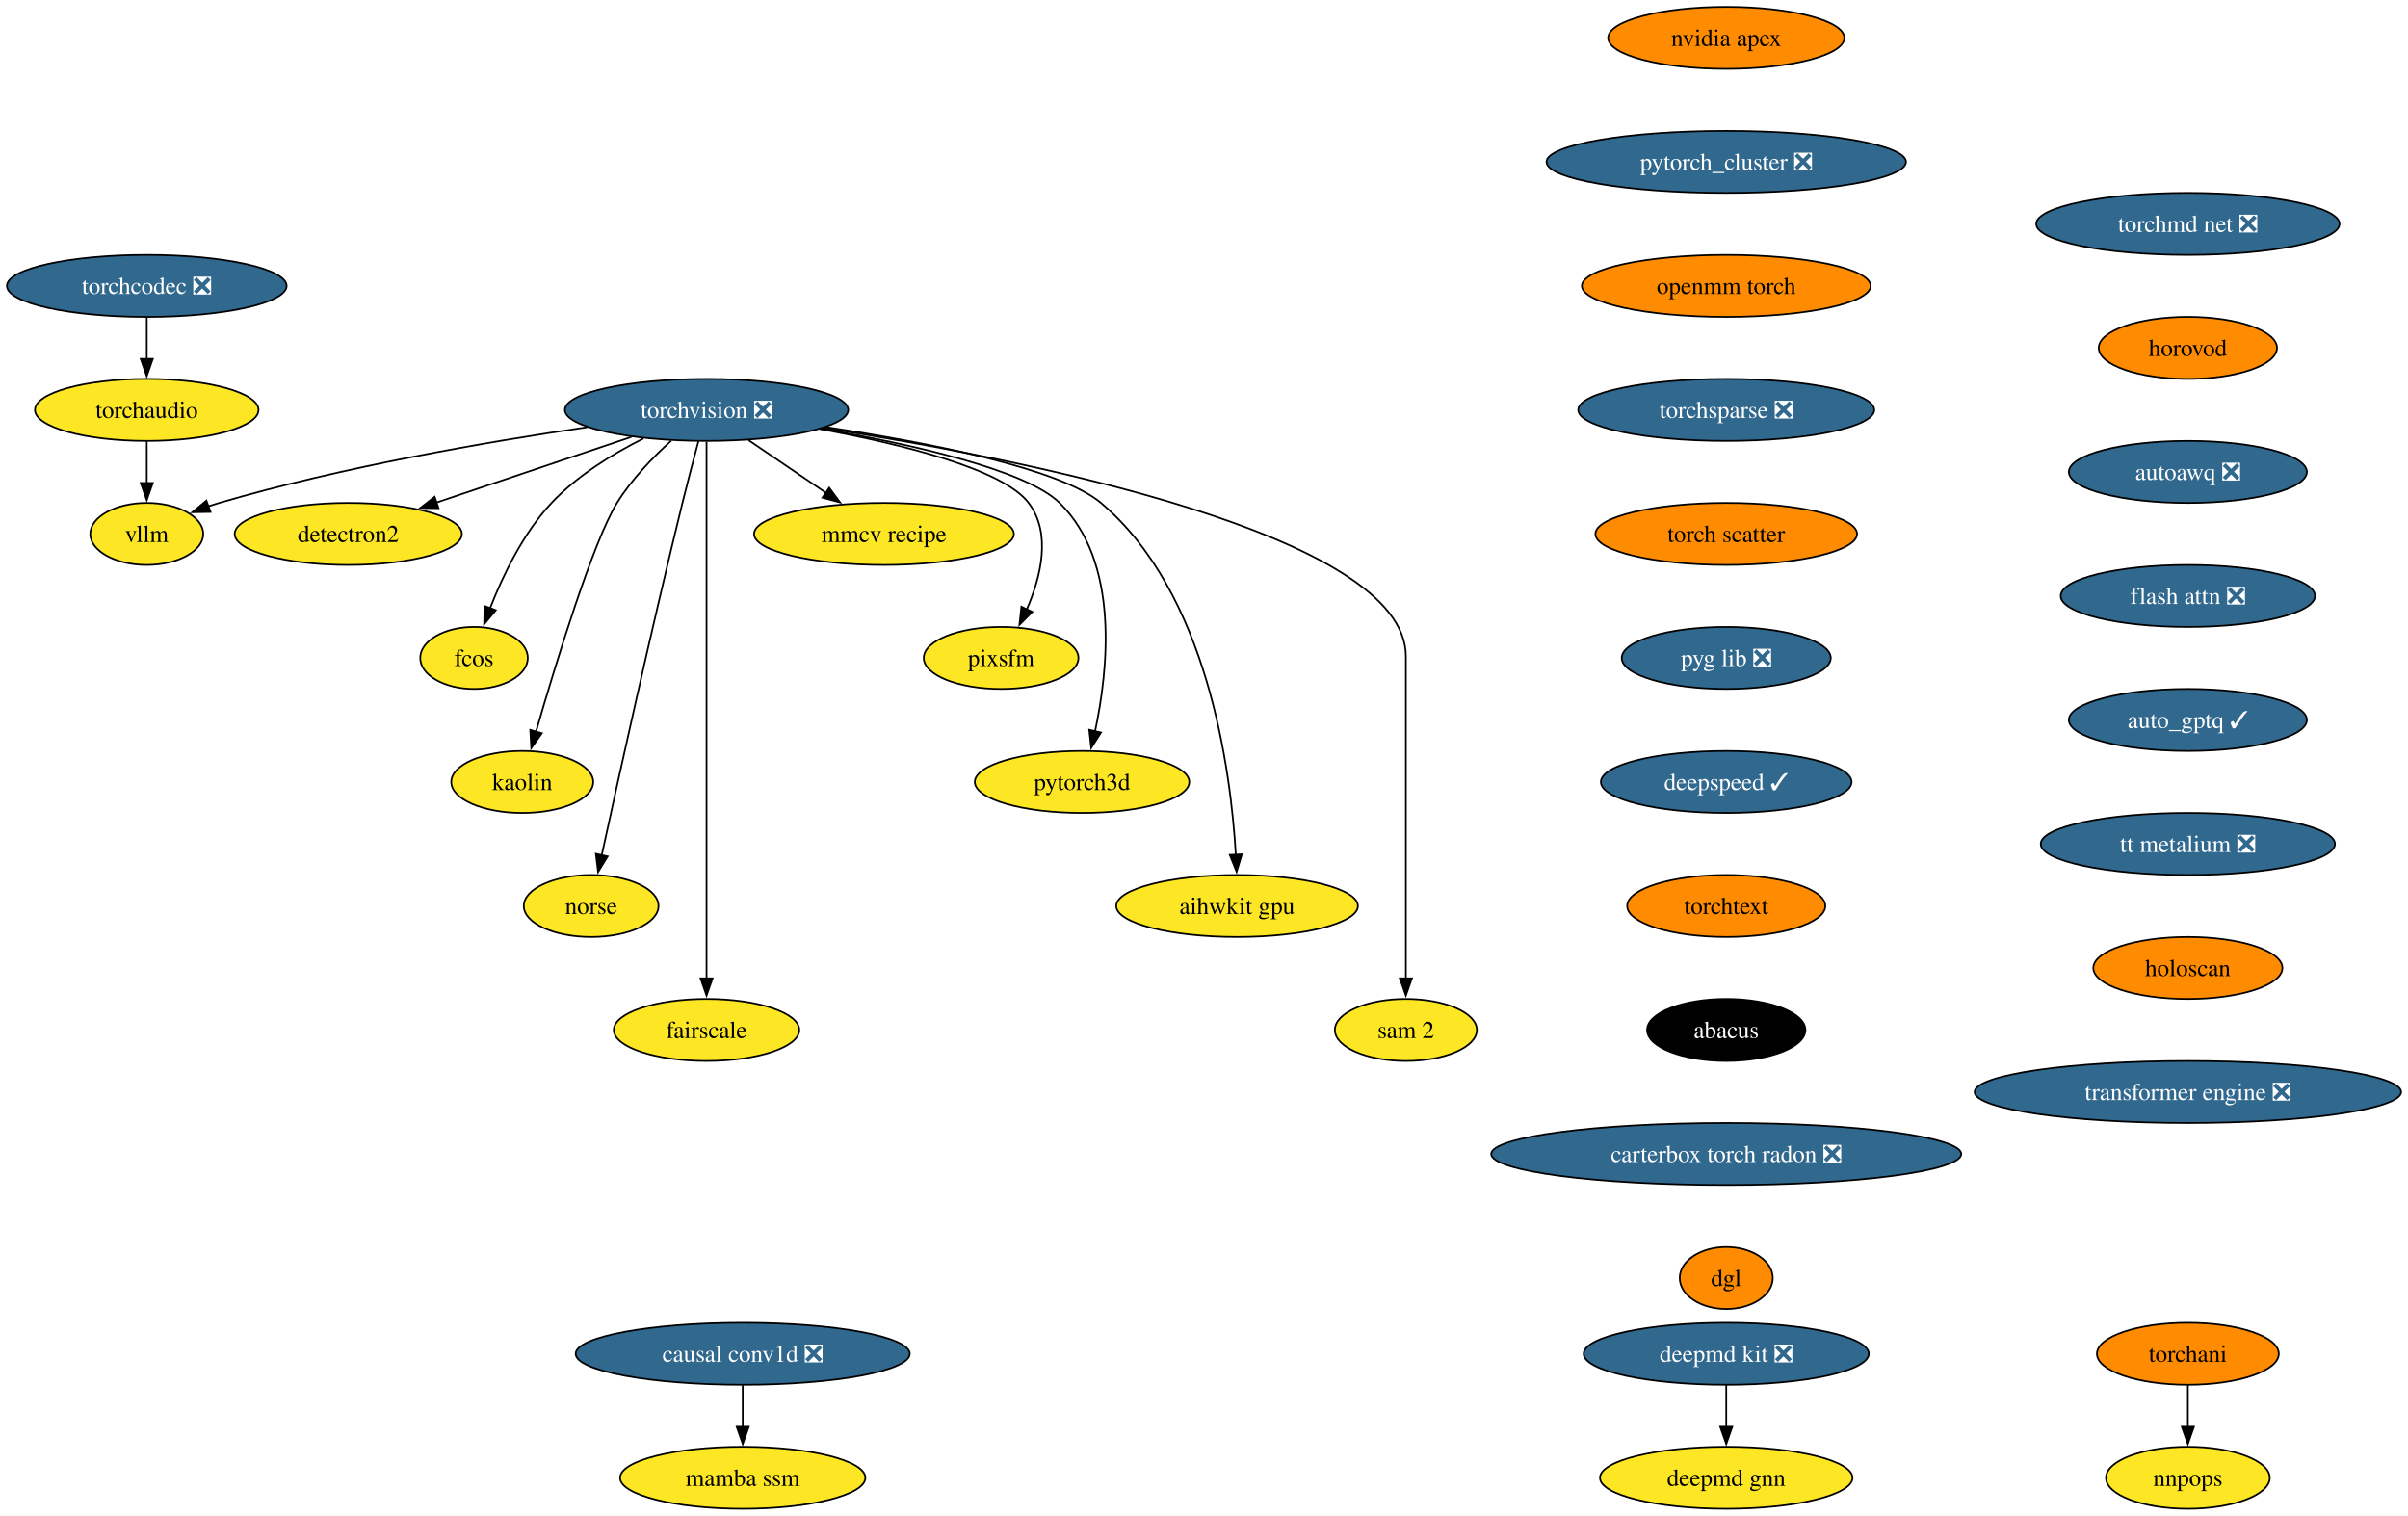
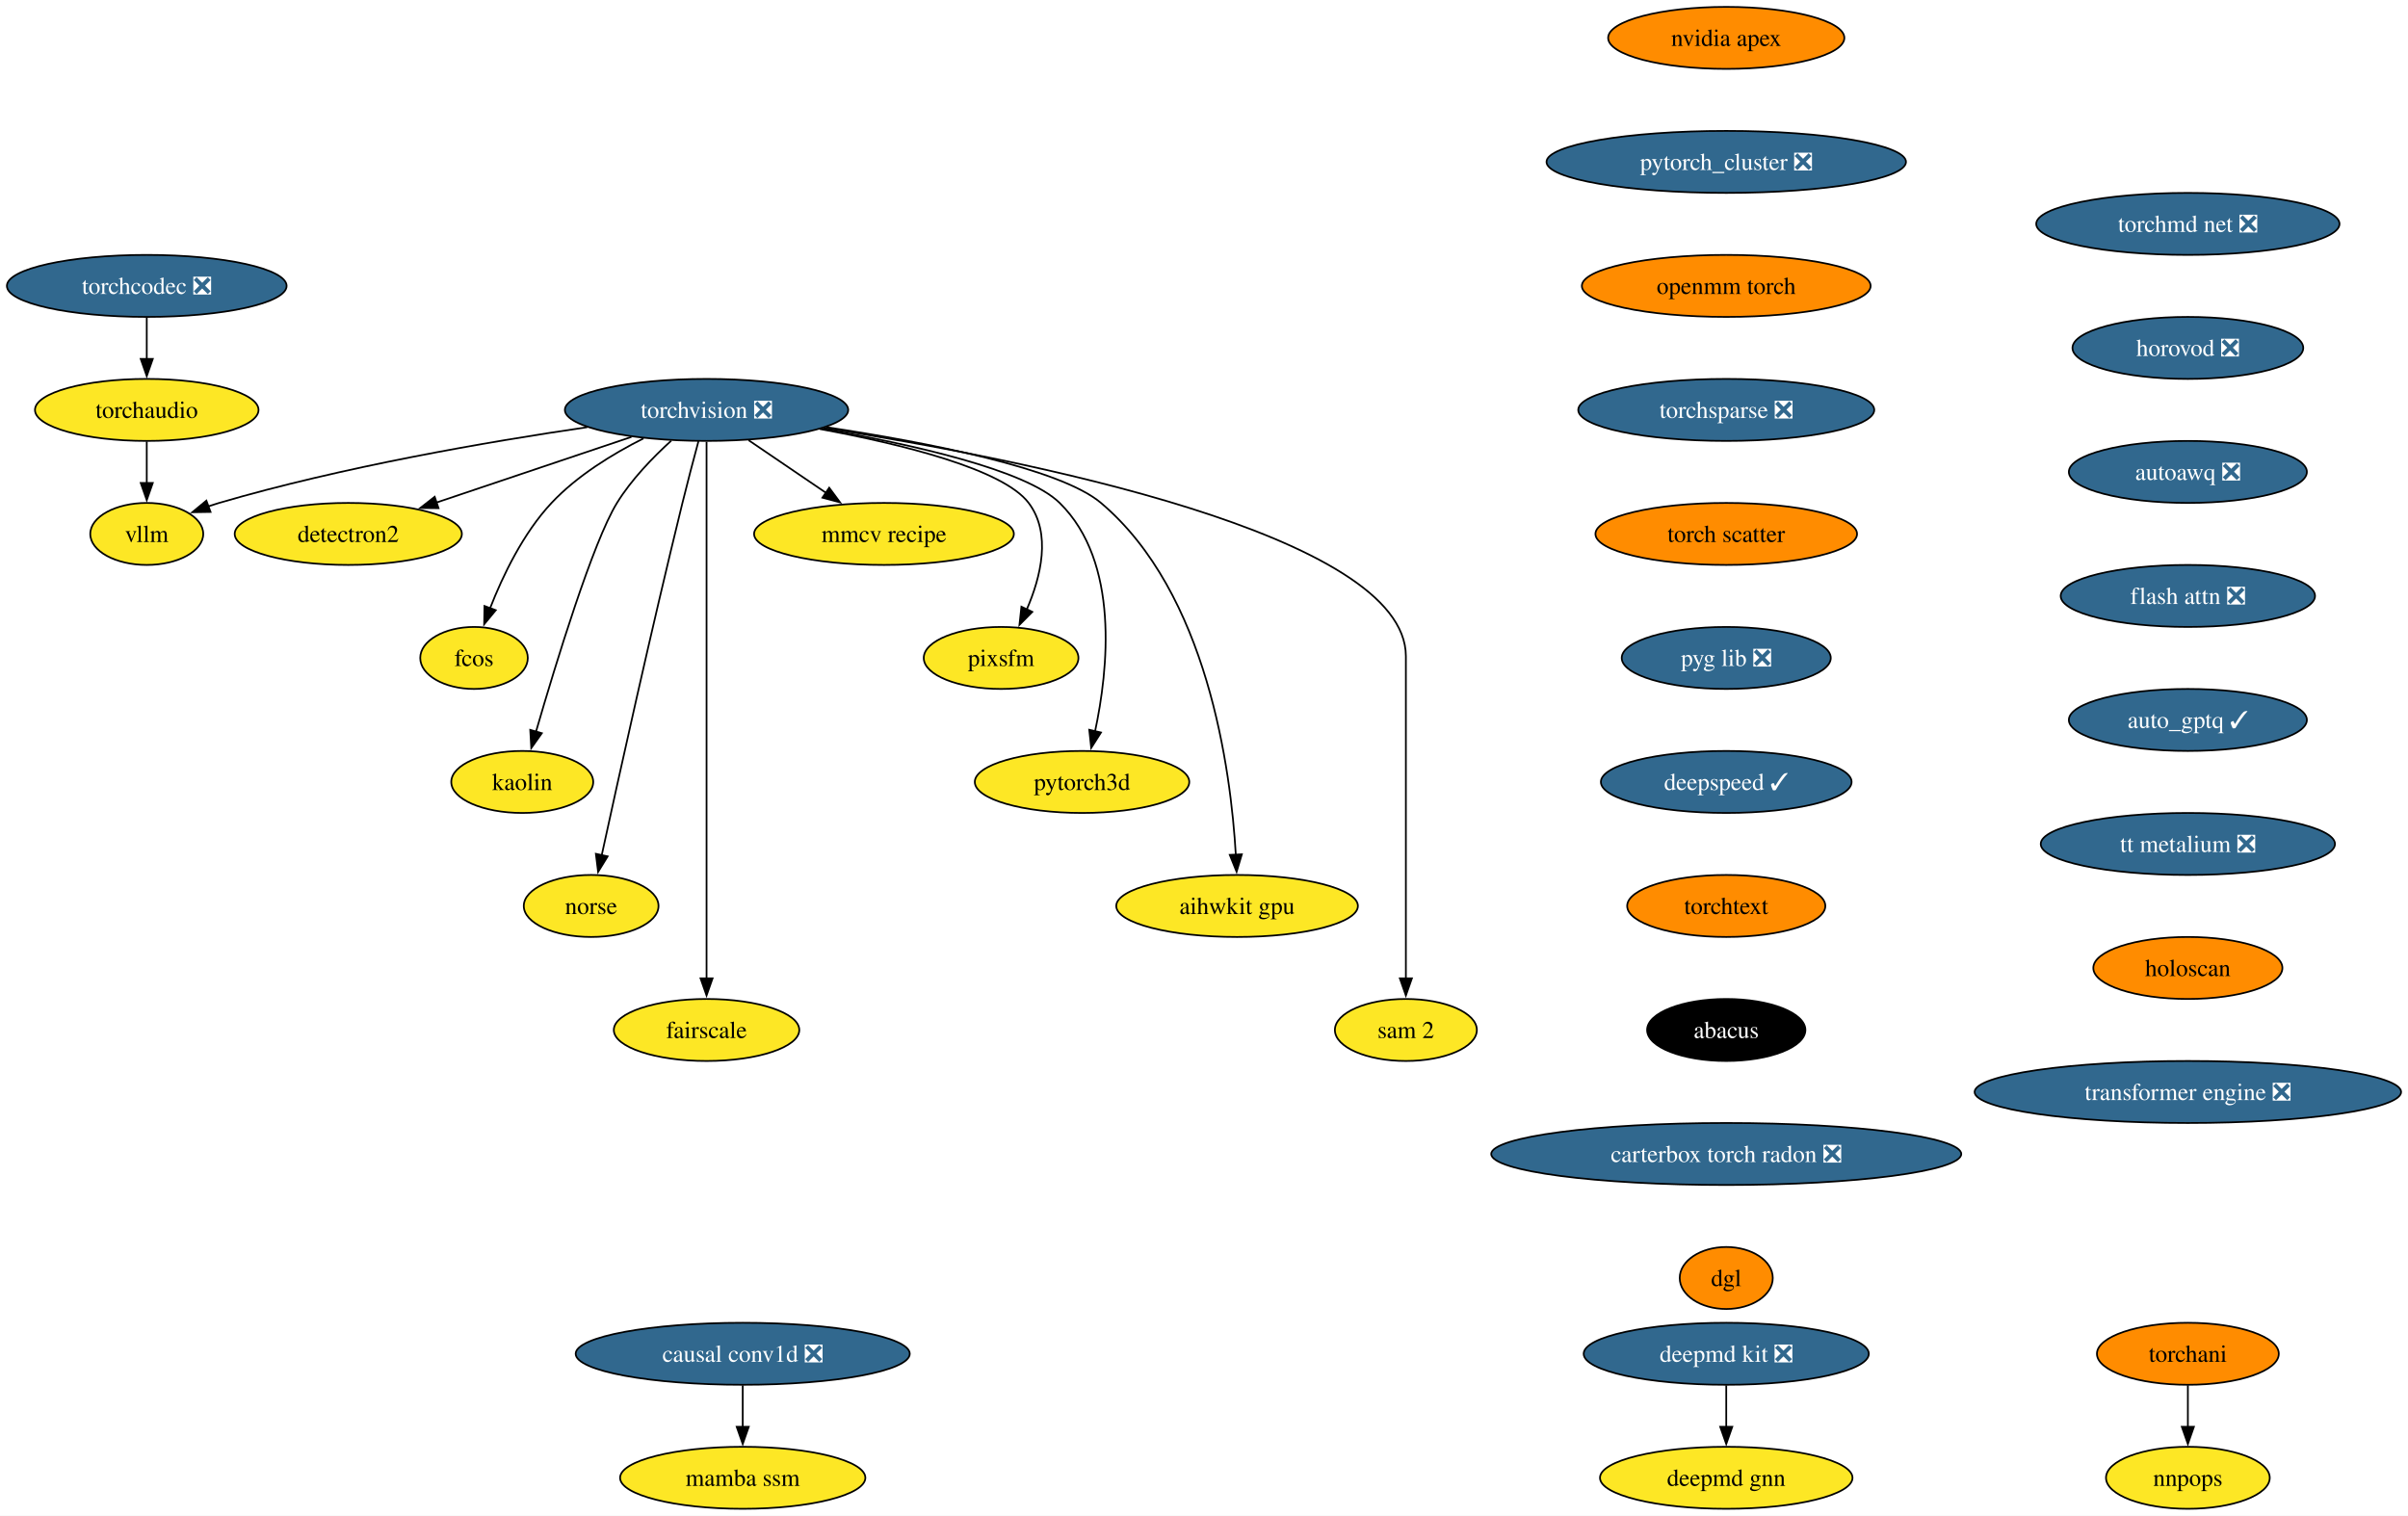
<svg xmlns="http://www.w3.org/2000/svg" xmlns:xlink="http://www.w3.org/1999/xlink" width="1398pt" height="880pt" viewBox="0.00 0.00 1398.00 880.00">
  <g id="graph0" class="graph" transform="scale(1 1) rotate(0) translate(4 876)">
    <polygon fill="white" stroke="none" points="-4,4 -4,-876 1394.01,-876 1394.01,4 -4,4" />
    <g id="node1" class="node">
      <g id="a_node1">
        <a xlink:href="https://github.com/conda-forge/torchvision-feedstock/pull/125" xlink:title="torchvision ❎">
          <ellipse fill="#31688e" stroke="black" cx="406.2" cy="-638" rx="82.25" ry="18" />
          <text xml:space="preserve" text-anchor="middle" x="406.2" y="-633.33" font-family="Times,serif" font-size="14.00" fill="white">torchvision ❎</text>
        </a>
      </g>
    </g>
    <g id="node2" class="node">
      <g id="a_node2">
        <a xlink:href="https://github.com/conda-forge/detectron2-feedstock" xlink:title="detectron2">
          <ellipse fill="#fde725" stroke="black" cx="198.2" cy="-566" rx="65.94" ry="18" />
          <text xml:space="preserve" text-anchor="middle" x="198.2" y="-561.33" font-family="Times,serif" font-size="14.00">detectron2</text>
        </a>
      </g>
    </g>
    <g id="edge1" class="edge">
      <path fill="none" stroke="black" d="M362.59,-622.33C329.59,-611.22 284.18,-595.94 249.44,-584.25" />
      <polygon fill="black" stroke="black" points="250.6,-580.94 240,-581.07 248.37,-587.58 250.6,-580.94" />
    </g>
    <g id="node3" class="node">
      <g id="a_node3">
        <a xlink:href="https://github.com/conda-forge/fcos-feedstock" xlink:title="fcos">
          <ellipse fill="#fde725" stroke="black" cx="271.2" cy="-494" rx="31.22" ry="18" />
          <text xml:space="preserve" text-anchor="middle" x="271.2" y="-489.32" font-family="Times,serif" font-size="14.00">fcos</text>
        </a>
      </g>
    </g>
    <g id="edge2" class="edge">
      <path fill="none" stroke="black" d="M369.59,-621.46C351.79,-612.51 331.08,-599.87 316.2,-584 299.74,-566.45 287.89,-541.73 280.5,-522.8" />
      <polygon fill="black" stroke="black" points="283.83,-521.73 277.09,-513.56 277.27,-524.16 283.83,-521.73" />
    </g>
    <g id="node4" class="node">
      <g id="a_node4">
        <a xlink:href="https://github.com/conda-forge/kaolin-feedstock" xlink:title="kaolin">
          <ellipse fill="#fde725" stroke="black" cx="299.2" cy="-422" rx="41.21" ry="18" />
          <text xml:space="preserve" text-anchor="middle" x="299.2" y="-417.32" font-family="Times,serif" font-size="14.00">kaolin</text>
        </a>
      </g>
    </g>
    <g id="edge3" class="edge">
      <path fill="none" stroke="black" d="M385.67,-620.11C375.05,-610.47 362.59,-597.61 354.2,-584 340.26,-561.39 318.76,-491.11 307.21,-451.28" />
      <polygon fill="black" stroke="black" points="310.57,-450.31 304.44,-441.67 303.84,-452.25 310.57,-450.31" />
    </g>
    <g id="node5" class="node">
      <g id="a_node5">
        <a xlink:href="https://github.com/conda-forge/norse-feedstock" xlink:title="norse">
          <ellipse fill="#fde725" stroke="black" cx="339.2" cy="-350" rx="39.11" ry="18" />
          <text xml:space="preserve" text-anchor="middle" x="339.2" y="-345.32" font-family="Times,serif" font-size="14.00">norse</text>
        </a>
      </g>
    </g>
    <g id="edge4" class="edge">
      <path fill="none" stroke="black" d="M401.51,-619.85C398.71,-609.49 395.15,-596.01 392.2,-584 374.15,-510.54 354.92,-423.51 345.35,-379.51" />
      <polygon fill="black" stroke="black" points="348.78,-378.8 343.24,-369.77 341.94,-380.29 348.78,-378.8" />
    </g>
    <g id="node6" class="node">
      <g id="a_node6">
        <a xlink:href="https://github.com/conda-forge/fairscale-feedstock" xlink:title="fairscale">
          <ellipse fill="#fde725" stroke="black" cx="406.2" cy="-278" rx="53.84" ry="18" />
          <text xml:space="preserve" text-anchor="middle" x="406.2" y="-273.32" font-family="Times,serif" font-size="14.00">fairscale</text>
        </a>
      </g>
    </g>
    <g id="edge5" class="edge">
      <path fill="none" stroke="black" d="M406.2,-619.51C406.2,-592.71 406.2,-539.87 406.2,-495 406.2,-495 406.2,-495 406.2,-421 406.2,-381.74 406.2,-336.38 406.2,-307.69" />
      <polygon fill="black" stroke="black" points="409.7,-308 406.2,-298 402.7,-308 409.7,-308" />
    </g>
    <g id="node7" class="node">
      <g id="a_node7">
        <a xlink:href="https://github.com/conda-forge/mmcv-recipe-feedstock" xlink:title="mmcv recipe">
          <ellipse fill="#fde725" stroke="black" cx="509.2" cy="-566" rx="75.41" ry="18" />
          <text xml:space="preserve" text-anchor="middle" x="509.2" y="-561.33" font-family="Times,serif" font-size="14.00">mmcv recipe</text>
        </a>
      </g>
    </g>
    <g id="edge6" class="edge">
      <path fill="none" stroke="black" d="M430.61,-620.41C444.08,-611.26 461,-599.76 475.69,-589.77" />
      <polygon fill="black" stroke="black" points="477.41,-592.84 483.71,-584.32 473.47,-587.05 477.41,-592.84" />
    </g>
    <g id="node8" class="node">
      <g id="a_node8">
        <a xlink:href="https://github.com/conda-forge/pixsfm-feedstock" xlink:title="pixsfm">
          <ellipse fill="#fde725" stroke="black" cx="577.2" cy="-494" rx="44.9" ry="18" />
          <text xml:space="preserve" text-anchor="middle" x="577.2" y="-489.32" font-family="Times,serif" font-size="14.00">pixsfm</text>
        </a>
      </g>
    </g>
    <g id="edge7" class="edge">
      <path fill="none" stroke="black" d="M471.88,-626.94C519.61,-618.13 578.34,-603.65 593.2,-584 606.56,-566.33 600.33,-541.1 592.05,-522.02" />
      <polygon fill="black" stroke="black" points="595.32,-520.75 587.86,-513.23 589,-523.76 595.32,-520.75" />
    </g>
    <g id="node9" class="node">
      <g id="a_node9">
        <a xlink:href="https://github.com/conda-forge/pytorch3d-feedstock" xlink:title="pytorch3d">
          <ellipse fill="#fde725" stroke="black" cx="624.2" cy="-422" rx="62.26" ry="18" />
          <text xml:space="preserve" text-anchor="middle" x="624.2" y="-417.32" font-family="Times,serif" font-size="14.00">pytorch3d</text>
        </a>
      </g>
    </g>
    <g id="edge8" class="edge">
      <path fill="none" stroke="black" d="M472.94,-627.11C524.97,-618.1 591.59,-603.26 611.2,-584 646.13,-549.69 639.46,-487.29 631.69,-451.07" />
      <polygon fill="black" stroke="black" points="635.2,-450.72 629.52,-441.78 628.38,-452.31 635.2,-450.72" />
    </g>
    <g id="node10" class="node">
      <g id="a_node10">
        <a xlink:href="https://github.com/conda-forge/aihwkit-gpu-feedstock" xlink:title="aihwkit gpu">
          <ellipse fill="#fde725" stroke="black" cx="714.2" cy="-350" rx="70.15" ry="18" />
          <text xml:space="preserve" text-anchor="middle" x="714.2" y="-345.32" font-family="Times,serif" font-size="14.00">aihwkit gpu</text>
        </a>
      </g>
    </g>
    <g id="edge9" class="edge">
      <path fill="none" stroke="black" d="M475.72,-627.99C533.96,-619.2 611.32,-604.19 635.2,-584 696.98,-531.78 710.59,-429.31 713.48,-379.51" />
      <polygon fill="black" stroke="black" points="716.97,-379.99 713.93,-369.84 709.97,-379.67 716.97,-379.99" />
    </g>
    <g id="node11" class="node">
      <g id="a_node11">
        <a xlink:href="https://github.com/conda-forge/sam-2-feedstock" xlink:title="sam 2">
          <ellipse fill="#fde725" stroke="black" cx="812.2" cy="-278" rx="41.21" ry="18" />
          <text xml:space="preserve" text-anchor="middle" x="812.2" y="-273.32" font-family="Times,serif" font-size="14.00">sam 2</text>
        </a>
      </g>
    </g>
    <g id="edge10" class="edge">
      <path fill="none" stroke="black" d="M474.15,-627.56C589.73,-609.57 812.2,-565.75 812.2,-495 812.2,-495 812.2,-495 812.2,-421 812.2,-381.74 812.2,-336.38 812.2,-307.69" />
      <polygon fill="black" stroke="black" points="815.7,-308 812.2,-298 808.7,-308 815.7,-308" />
    </g>
    <g id="node12" class="node">
      <g id="a_node12">
        <a xlink:href="https://github.com/conda-forge/vllm-feedstock" xlink:title="vllm">
          <ellipse fill="#fde725" stroke="black" cx="81.2" cy="-566" rx="32.79" ry="18" />
          <text xml:space="preserve" text-anchor="middle" x="81.2" y="-561.33" font-family="Times,serif" font-size="14.00">vllm</text>
        </a>
      </g>
    </g>
    <g id="edge11" class="edge">
      <path fill="none" stroke="black" d="M336.96,-627.98C279.1,-619.5 194.8,-604.97 123.2,-584 121.1,-583.39 118.97,-582.71 116.83,-581.98" />
      <polygon fill="black" stroke="black" points="118.24,-578.77 107.65,-578.6 115.82,-585.34 118.24,-578.77" />
    </g>
    <g id="node13" class="node">
      <g id="a_node13">
        <a xlink:href="https://github.com/conda-forge/deepmd-kit-feedstock/pull/106" xlink:title="deepmd kit ❎">
          <ellipse fill="#31688e" stroke="black" cx="998.2" cy="-90" rx="82.77" ry="18" />
          <text xml:space="preserve" text-anchor="middle" x="998.2" y="-85.33" font-family="Times,serif" font-size="14.00" fill="white">deepmd kit ❎</text>
        </a>
      </g>
    </g>
    <g id="node14" class="node">
      <g id="a_node14">
        <a xlink:href="https://github.com/conda-forge/deepmd-gnn-feedstock" xlink:title="deepmd gnn">
          <ellipse fill="#fde725" stroke="black" cx="998.2" cy="-18" rx="73.3" ry="18" />
          <text xml:space="preserve" text-anchor="middle" x="998.2" y="-13.32" font-family="Times,serif" font-size="14.00">deepmd gnn</text>
        </a>
      </g>
    </g>
    <g id="edge12" class="edge">
      <path fill="none" stroke="black" d="M998.2,-71.7C998.2,-64.41 998.2,-55.73 998.2,-47.54" />
      <polygon fill="black" stroke="black" points="1001.7,-47.62 998.2,-37.62 994.7,-47.62 1001.7,-47.62" />
    </g>
    <g id="node15" class="node">
      <g id="a_node15">
        <a xlink:href="https://github.com/conda-forge/nvidia-apex-feedstock" xlink:title="nvidia apex">
          <ellipse fill="#ff8c00" stroke="black" cx="998.2" cy="-854" rx="68.57" ry="18" />
          <text xml:space="preserve" text-anchor="middle" x="998.2" y="-849.33" font-family="Times,serif" font-size="14.00">nvidia apex</text>
        </a>
      </g>
    </g>
    <g id="node16" class="node">
      <g id="a_node16">
        <a xlink:href="https://github.com/conda-forge/pytorch_cluster-feedstock/pull/63" xlink:title="pytorch_cluster ❎">
          <ellipse fill="#31688e" stroke="black" cx="998.2" cy="-782" rx="104.35" ry="18" />
          <text xml:space="preserve" text-anchor="middle" x="998.2" y="-777.33" font-family="Times,serif" font-size="14.00" fill="white">pytorch_cluster ❎</text>
        </a>
      </g>
    </g>
    <g id="node17" class="node">
      <g id="a_node17">
        <a xlink:href="https://github.com/conda-forge/openmm-torch-feedstock" xlink:title="openmm torch">
          <ellipse fill="#ff8c00" stroke="black" cx="998.2" cy="-710" rx="83.83" ry="18" />
          <text xml:space="preserve" text-anchor="middle" x="998.2" y="-705.33" font-family="Times,serif" font-size="14.00">openmm torch</text>
        </a>
      </g>
    </g>
    <g id="node20" class="node">
      <g id="a_node20">
        <a xlink:href="https://github.com/conda-forge/torchsparse-feedstock/pull/42" xlink:title="torchsparse ❎">
          <ellipse fill="#31688e" stroke="black" cx="998.2" cy="-638" rx="85.93" ry="18" />
          <text xml:space="preserve" text-anchor="middle" x="998.2" y="-633.33" font-family="Times,serif" font-size="14.00" fill="white">torchsparse ❎</text>
        </a>
      </g>
    </g>
    <g id="node18" class="node">
      <g id="a_node18">
        <a xlink:href="https://github.com/conda-forge/torchani-feedstock" xlink:title="torchani">
          <ellipse fill="#ff8c00" stroke="black" cx="1266.2" cy="-90" rx="52.79" ry="18" />
          <text xml:space="preserve" text-anchor="middle" x="1266.2" y="-85.33" font-family="Times,serif" font-size="14.00">torchani</text>
        </a>
      </g>
    </g>
    <g id="node19" class="node">
      <g id="a_node19">
        <a xlink:href="https://github.com/conda-forge/nnpops-feedstock" xlink:title="nnpops">
          <ellipse fill="#fde725" stroke="black" cx="1266.2" cy="-18" rx="47.53" ry="18" />
          <text xml:space="preserve" text-anchor="middle" x="1266.2" y="-13.32" font-family="Times,serif" font-size="14.00">nnpops</text>
        </a>
      </g>
    </g>
    <g id="edge15" class="edge">
      <path fill="none" stroke="black" d="M1266.2,-71.7C1266.2,-64.41 1266.2,-55.73 1266.2,-47.54" />
      <polygon fill="black" stroke="black" points="1269.7,-47.62 1266.2,-37.62 1262.7,-47.62 1269.7,-47.62" />
    </g>
    <g id="node21" class="node">
      <g id="a_node21">
        <a xlink:href="https://github.com/conda-forge/torch-scatter-feedstock" xlink:title="torch scatter">
          <ellipse fill="#ff8c00" stroke="black" cx="998.2" cy="-566" rx="75.94" ry="18" />
          <text xml:space="preserve" text-anchor="middle" x="998.2" y="-561.33" font-family="Times,serif" font-size="14.00">torch scatter</text>
        </a>
      </g>
    </g>
    <g id="node22" class="node">
      <g id="a_node22">
        <a xlink:href="https://github.com/conda-forge/pyg-lib-feedstock/pull/40" xlink:title="pyg lib ❎">
          <ellipse fill="#31688e" stroke="black" cx="998.2" cy="-494" rx="60.68" ry="18" />
          <text xml:space="preserve" text-anchor="middle" x="998.2" y="-489.32" font-family="Times,serif" font-size="14.00" fill="white">pyg lib ❎</text>
        </a>
      </g>
    </g>
    <g id="node23" class="node">
      <g id="a_node23">
        <a xlink:href="https://github.com/conda-forge/deepspeed-feedstock/pull/99" xlink:title="deepspeed ✓">
          <ellipse fill="#31688e" stroke="black" cx="998.2" cy="-422" rx="72.78" ry="18" />
          <text xml:space="preserve" text-anchor="middle" x="998.2" y="-417.32" font-family="Times,serif" font-size="14.00" fill="white">deepspeed ✓</text>
        </a>
      </g>
    </g>
    <g id="node24" class="node">
      <g id="a_node24">
        <a xlink:href="https://github.com/conda-forge/torchtext-feedstock" xlink:title="torchtext">
          <ellipse fill="#ff8c00" stroke="black" cx="998.2" cy="-350" rx="57.52" ry="18" />
          <text xml:space="preserve" text-anchor="middle" x="998.2" y="-345.32" font-family="Times,serif" font-size="14.00">torchtext</text>
        </a>
      </g>
    </g>
    <g id="node25" class="node">
      <g id="a_node25">
        <a xlink:href="https://github.com/conda-forge/abacus-feedstock" xlink:title="abacus">
          <ellipse fill="#000000" stroke="black" cx="998.2" cy="-278" rx="45.95" ry="18" />
          <text xml:space="preserve" text-anchor="middle" x="998.2" y="-273.32" font-family="Times,serif" font-size="14.00" fill="white">abacus</text>
        </a>
      </g>
    </g>
    <g id="node26" class="node">
      <g id="a_node26">
        <a xlink:href="https://github.com/conda-forge/carterbox-torch-radon-feedstock/pull/20" xlink:title="carterbox torch radon ❎">
          <ellipse fill="#31688e" stroke="black" cx="998.2" cy="-206" rx="136.44" ry="18" />
          <text xml:space="preserve" text-anchor="middle" x="998.2" y="-201.33" font-family="Times,serif" font-size="14.00" fill="white">carterbox torch radon ❎</text>
        </a>
      </g>
    </g>
    <g id="node27" class="node">
      <g id="a_node27">
        <a xlink:href="https://github.com/conda-forge/dgl-feedstock" xlink:title="dgl">
          <ellipse fill="#ff8c00" stroke="black" cx="998.2" cy="-134" rx="27.01" ry="18" />
          <text xml:space="preserve" text-anchor="middle" x="998.2" y="-129.32" font-family="Times,serif" font-size="14.00">dgl</text>
        </a>
      </g>
    </g>
    <g id="node28" class="node">
      <g id="a_node28">
        <a xlink:href="https://github.com/conda-forge/torchmd-net-feedstock/pull/66" xlink:title="torchmd net ❎">
          <ellipse fill="#31688e" stroke="black" cx="1266.2" cy="-746" rx="88.04" ry="18" />
          <text xml:space="preserve" text-anchor="middle" x="1266.2" y="-741.33" font-family="Times,serif" font-size="14.00" fill="white">torchmd net ❎</text>
        </a>
      </g>
    </g>
    <g id="node29" class="node">
      <g id="a_node29">
-         <a xlink:href="https://github.com/conda-forge/horovod-feedstock" xlink:title="horovod">
-           <ellipse fill="#ff8c00" stroke="black" cx="1266.2" cy="-674" rx="51.74" ry="18" />
-           <text xml:space="preserve" text-anchor="middle" x="1266.2" y="-669.33" font-family="Times,serif" font-size="14.00">horovod</text>
+         <a xlink:href="https://github.com/conda-forge/horovod-feedstock/pull/29" xlink:title="horovod ❎">
+           <ellipse fill="#31688e" stroke="black" cx="1266.2" cy="-674" rx="66.99" ry="18" />
+           <text xml:space="preserve" text-anchor="middle" x="1266.2" y="-669.33" font-family="Times,serif" font-size="14.00" fill="white">horovod ❎</text>
        </a>
      </g>
    </g>
    <g id="node30" class="node">
      <g id="a_node30">
        <a xlink:href="https://github.com/conda-forge/autoawq-feedstock/pull/33" xlink:title="autoawq ❎">
          <ellipse fill="#31688e" stroke="black" cx="1266.2" cy="-602" rx="69.1" ry="18" />
          <text xml:space="preserve" text-anchor="middle" x="1266.2" y="-597.33" font-family="Times,serif" font-size="14.00" fill="white">autoawq ❎</text>
        </a>
      </g>
    </g>
    <g id="node31" class="node">
      <g id="a_node31">
        <a xlink:href="https://github.com/conda-forge/flash-attn-feedstock/pull/41" xlink:title="flash attn ❎">
          <ellipse fill="#31688e" stroke="black" cx="1266.2" cy="-530" rx="73.83" ry="18" />
          <text xml:space="preserve" text-anchor="middle" x="1266.2" y="-525.33" font-family="Times,serif" font-size="14.00" fill="white">flash attn ❎</text>
        </a>
      </g>
    </g>
    <g id="node32" class="node">
      <g id="a_node32">
        <a xlink:href="https://github.com/conda-forge/auto_gptq-feedstock/pull/18" xlink:title="auto_gptq ✓">
          <ellipse fill="#31688e" stroke="black" cx="1266.2" cy="-458" rx="69.1" ry="18" />
          <text xml:space="preserve" text-anchor="middle" x="1266.2" y="-453.32" font-family="Times,serif" font-size="14.00" fill="white">auto_gptq ✓</text>
        </a>
      </g>
    </g>
    <g id="node33" class="node">
      <g id="a_node33">
        <a xlink:href="https://github.com/conda-forge/tt-metalium-feedstock/pull/15" xlink:title="tt metalium ❎">
          <ellipse fill="#31688e" stroke="black" cx="1266.2" cy="-386" rx="85.41" ry="18" />
          <text xml:space="preserve" text-anchor="middle" x="1266.2" y="-381.32" font-family="Times,serif" font-size="14.00" fill="white">tt metalium ❎</text>
        </a>
      </g>
    </g>
    <g id="node35" class="node">
      <g id="a_node35">
        <a xlink:href="https://github.com/conda-forge/holoscan-feedstock" xlink:title="holoscan">
          <ellipse fill="#ff8c00" stroke="black" cx="1266.2" cy="-314" rx="54.89" ry="18" />
          <text xml:space="preserve" text-anchor="middle" x="1266.2" y="-309.32" font-family="Times,serif" font-size="14.00">holoscan</text>
        </a>
      </g>
    </g>
    <g id="node34" class="node">
      <g id="a_node34">
        <a xlink:href="https://github.com/conda-forge/torchaudio-feedstock" xlink:title="torchaudio">
          <ellipse fill="#fde725" stroke="black" cx="81.2" cy="-638" rx="64.89" ry="18" />
          <text xml:space="preserve" text-anchor="middle" x="81.2" y="-633.33" font-family="Times,serif" font-size="14.00">torchaudio</text>
        </a>
      </g>
    </g>
    <g id="edge29" class="edge">
      <path fill="none" stroke="black" d="M81.2,-619.7C81.2,-612.41 81.2,-603.73 81.2,-595.54" />
      <polygon fill="black" stroke="black" points="84.7,-595.62 81.2,-585.62 77.7,-595.62 84.7,-595.62" />
    </g>
    <g id="node36" class="node">
      <g id="a_node36">
        <a xlink:href="https://github.com/conda-forge/transformer-engine-feedstock/pull/18" xlink:title="transformer engine ❎">
          <ellipse fill="#31688e" stroke="black" cx="1266.2" cy="-242" rx="123.81" ry="18" />
          <text xml:space="preserve" text-anchor="middle" x="1266.2" y="-237.32" font-family="Times,serif" font-size="14.00" fill="white">transformer engine ❎</text>
        </a>
      </g>
    </g>
    <g id="node37" class="node">
      <g id="a_node37">
        <a xlink:href="https://github.com/conda-forge/torchcodec-feedstock/pull/35" xlink:title="torchcodec ❎">
          <ellipse fill="#31688e" stroke="black" cx="81.2" cy="-710" rx="81.2" ry="18" />
          <text xml:space="preserve" text-anchor="middle" x="81.2" y="-705.33" font-family="Times,serif" font-size="14.00" fill="white">torchcodec ❎</text>
        </a>
      </g>
    </g>
    <g id="edge32" class="edge">
      <path fill="none" stroke="black" d="M81.2,-691.7C81.2,-684.41 81.2,-675.73 81.2,-667.54" />
      <polygon fill="black" stroke="black" points="84.7,-667.62 81.2,-657.62 77.7,-667.62 84.7,-667.62" />
    </g>
    <g id="node38" class="node">
      <g id="a_node38">
        <a xlink:href="https://github.com/conda-forge/causal-conv1d-feedstock/pull/12" xlink:title="causal conv1d ❎">
          <ellipse fill="#31688e" stroke="black" cx="427.2" cy="-90" rx="96.98" ry="18" />
          <text xml:space="preserve" text-anchor="middle" x="427.2" y="-85.33" font-family="Times,serif" font-size="14.00" fill="white">causal conv1d ❎</text>
        </a>
      </g>
    </g>
    <g id="node39" class="node">
      <g id="a_node39">
        <a xlink:href="https://github.com/conda-forge/mamba-ssm-feedstock" xlink:title="mamba ssm">
          <ellipse fill="#fde725" stroke="black" cx="427.2" cy="-18" rx="71.2" ry="18" />
          <text xml:space="preserve" text-anchor="middle" x="427.2" y="-13.32" font-family="Times,serif" font-size="14.00">mamba ssm</text>
        </a>
      </g>
    </g>
    <g id="edge33" class="edge">
      <path fill="none" stroke="black" d="M427.2,-71.7C427.2,-64.41 427.2,-55.73 427.2,-47.54" />
      <polygon fill="black" stroke="black" points="430.7,-47.62 427.2,-37.62 423.7,-47.62 430.7,-47.62" />
    </g>
  </g>
</svg>
